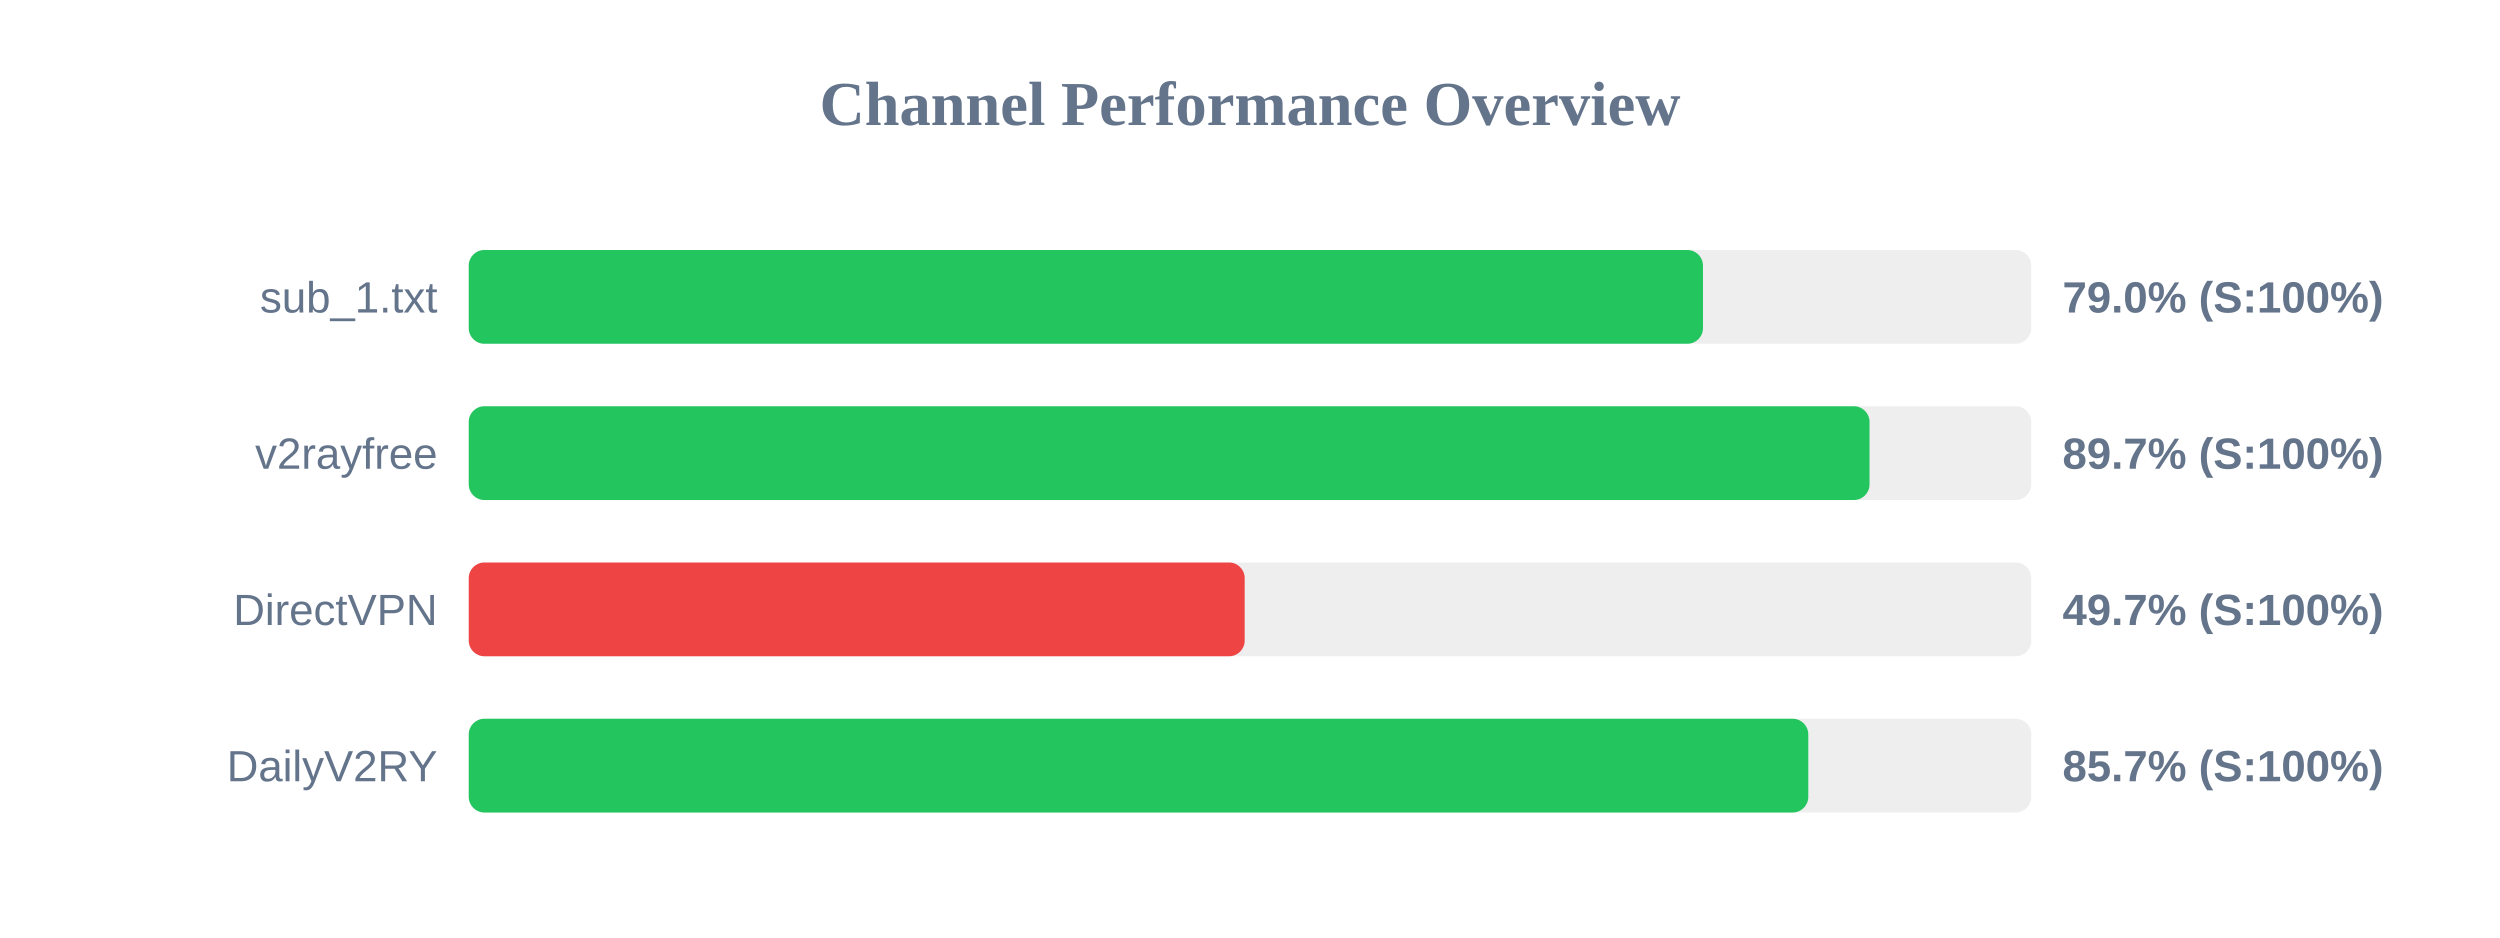
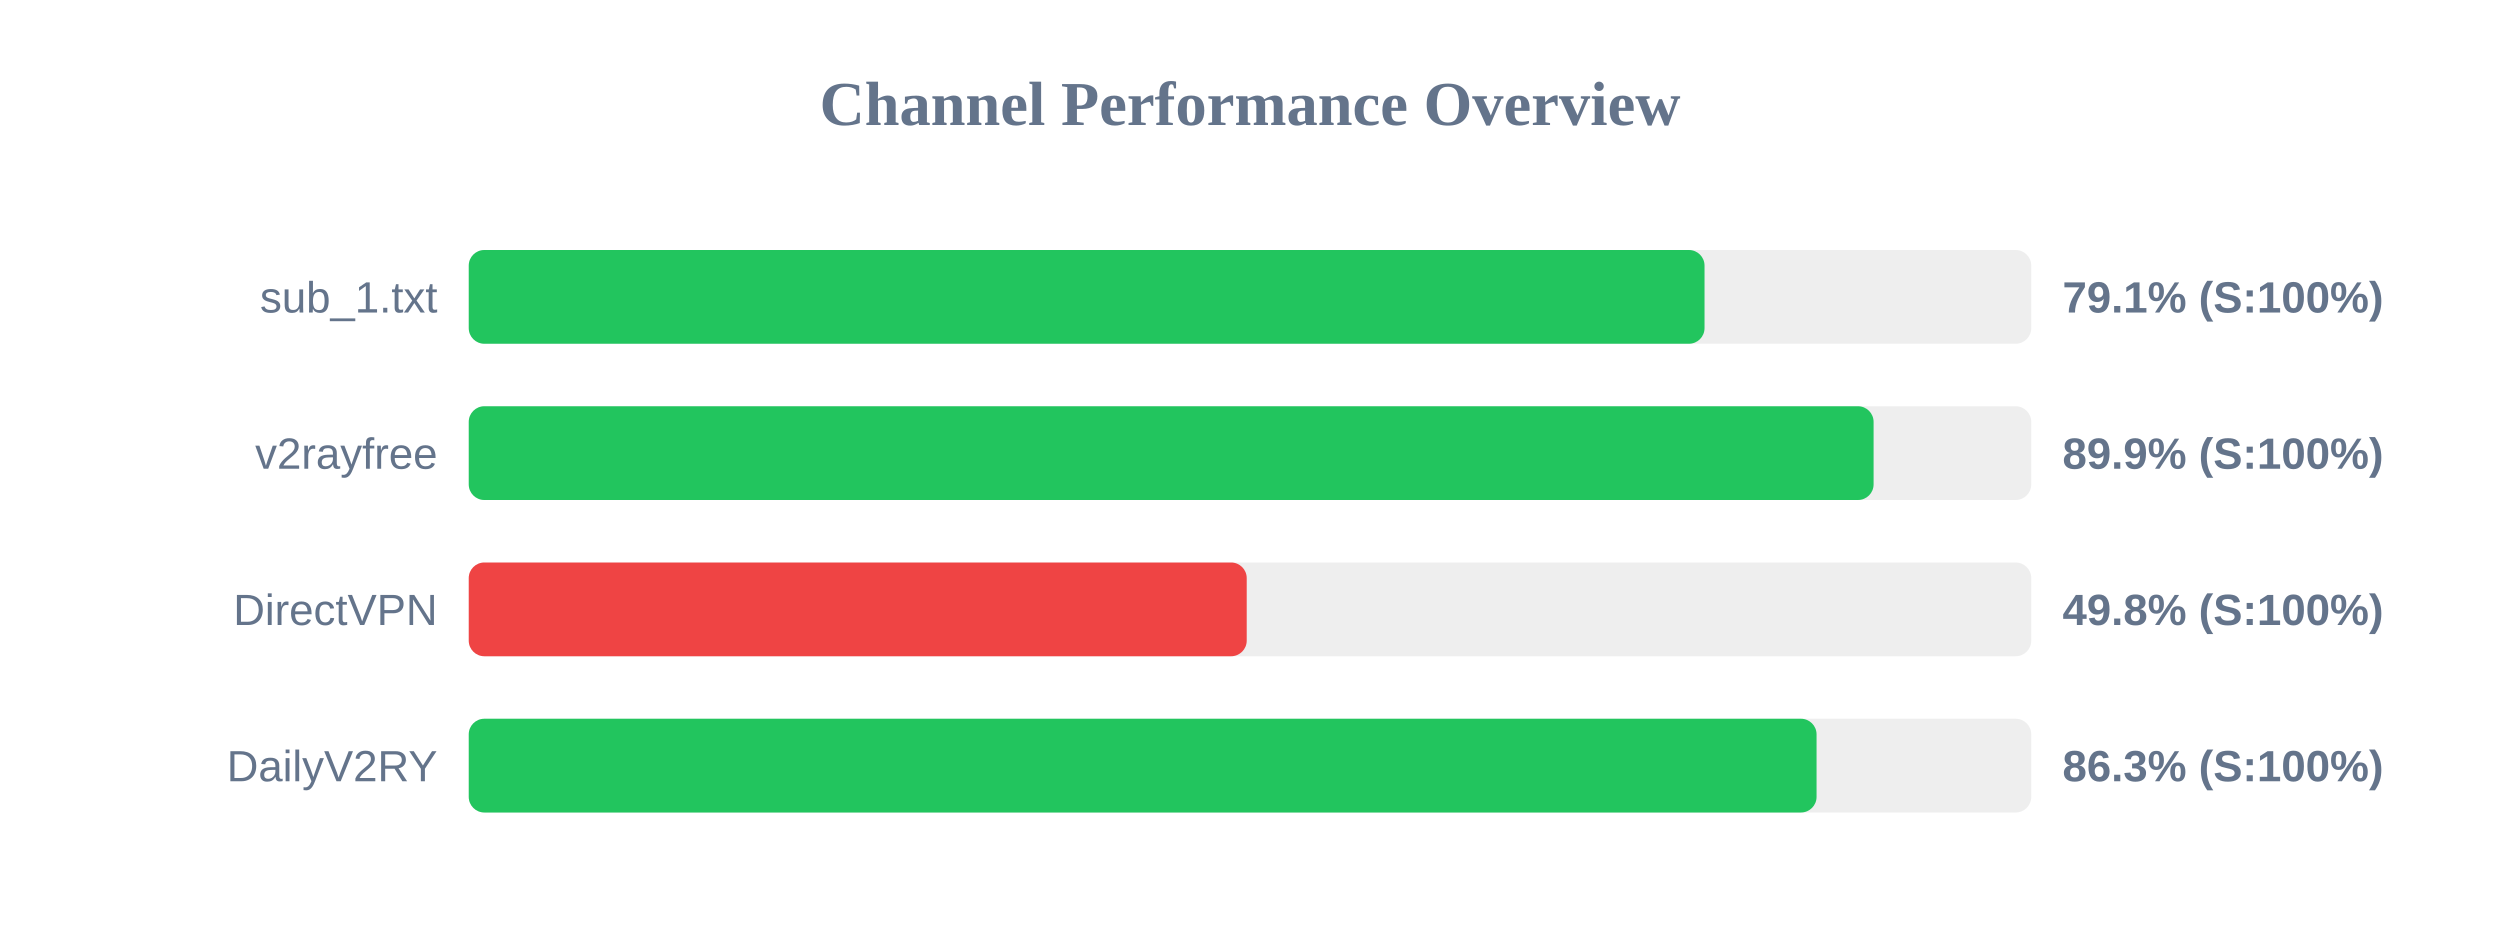
<svg xmlns="http://www.w3.org/2000/svg" width="800" height="300" version="1.1">
  <style>
        .row { font: 14px Arial; fill: #64748b; }
        .score { font: bold 14px Arial; fill: #64748b; }
    </style>
  <text x="400" y="40" text-anchor="middle" font-size="20px" font-weight="bold" fill="#64748b">Channel Performance Overview</text>
  <rect x="150" y="80" width="500" height="30" fill="#eee" rx="5" />
-   <rect x="150" y="80" width="394.95" height="30" fill="#22c55e" rx="5" />
+   <rect x="150" y="80" width="395.45" height="30" fill="#22c55e" rx="5" />
  <text x="140" y="100" text-anchor="end" class="row">sub_1.txt</text>
-   <text x="660" y="100" text-anchor="start" class="score">79.0% (S:100%)</text>
+   <text x="660" y="100" text-anchor="start" class="score">79.1% (S:100%)</text>
  <rect x="150" y="130" width="500" height="30" fill="#eee" rx="5" />
-   <rect x="150" y="130" width="448.25" height="30" fill="#22c55e" rx="5" />
+   <rect x="150" y="130" width="449.55" height="30" fill="#22c55e" rx="5" />
  <text x="140" y="150" text-anchor="end" class="row">v2rayfree</text>
-   <text x="660" y="150" text-anchor="start" class="score">89.7% (S:100%)</text>
+   <text x="660" y="150" text-anchor="start" class="score">89.9% (S:100%)</text>
  <rect x="150" y="180" width="500" height="30" fill="#eee" rx="5" />
-   <rect x="150" y="180" width="248.3" height="30" fill="#ef4444" rx="5" />
+   <rect x="150" y="180" width="248.95" height="30" fill="#ef4444" rx="5" />
  <text x="140" y="200" text-anchor="end" class="row">DirectVPN</text>
-   <text x="660" y="200" text-anchor="start" class="score">49.7% (S:100%)</text>
+   <text x="660" y="200" text-anchor="start" class="score">49.8% (S:100%)</text>
  <rect x="150" y="230" width="500" height="30" fill="#eee" rx="5" />
-   <rect x="150" y="230" width="428.65" height="30" fill="#22c55e" rx="5" />
+   <rect x="150" y="230" width="431.3" height="30" fill="#22c55e" rx="5" />
  <text x="140" y="250" text-anchor="end" class="row">DailyV2RY</text>
-   <text x="660" y="250" text-anchor="start" class="score">85.7% (S:100%)</text>
+   <text x="660" y="250" text-anchor="start" class="score">86.3% (S:100%)</text>
</svg>
